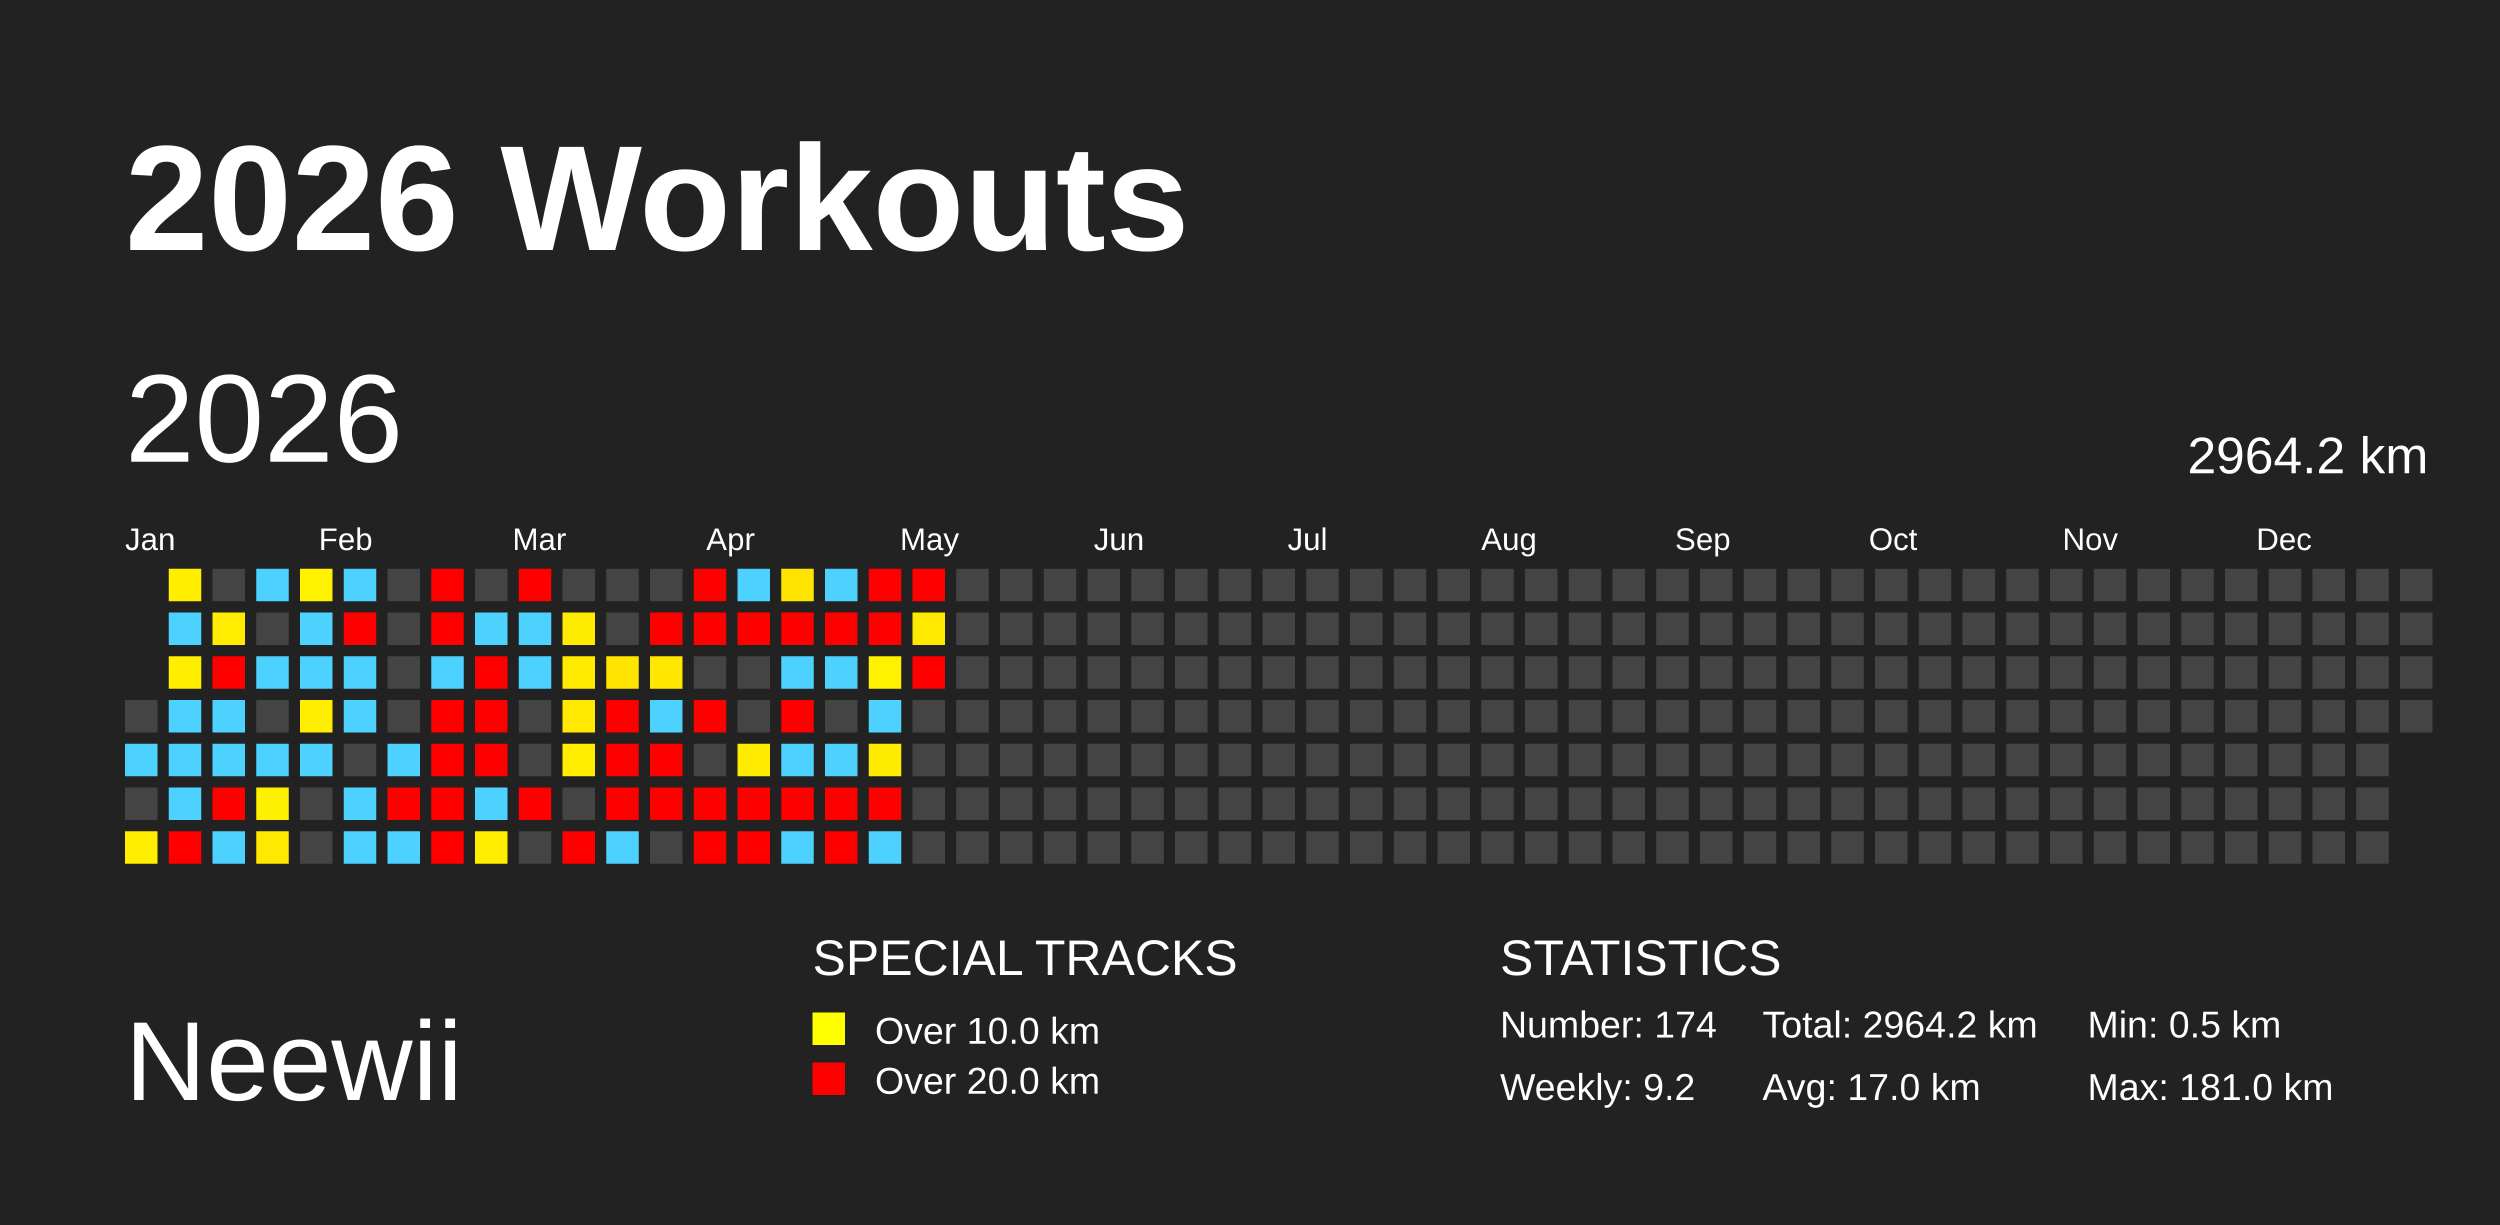
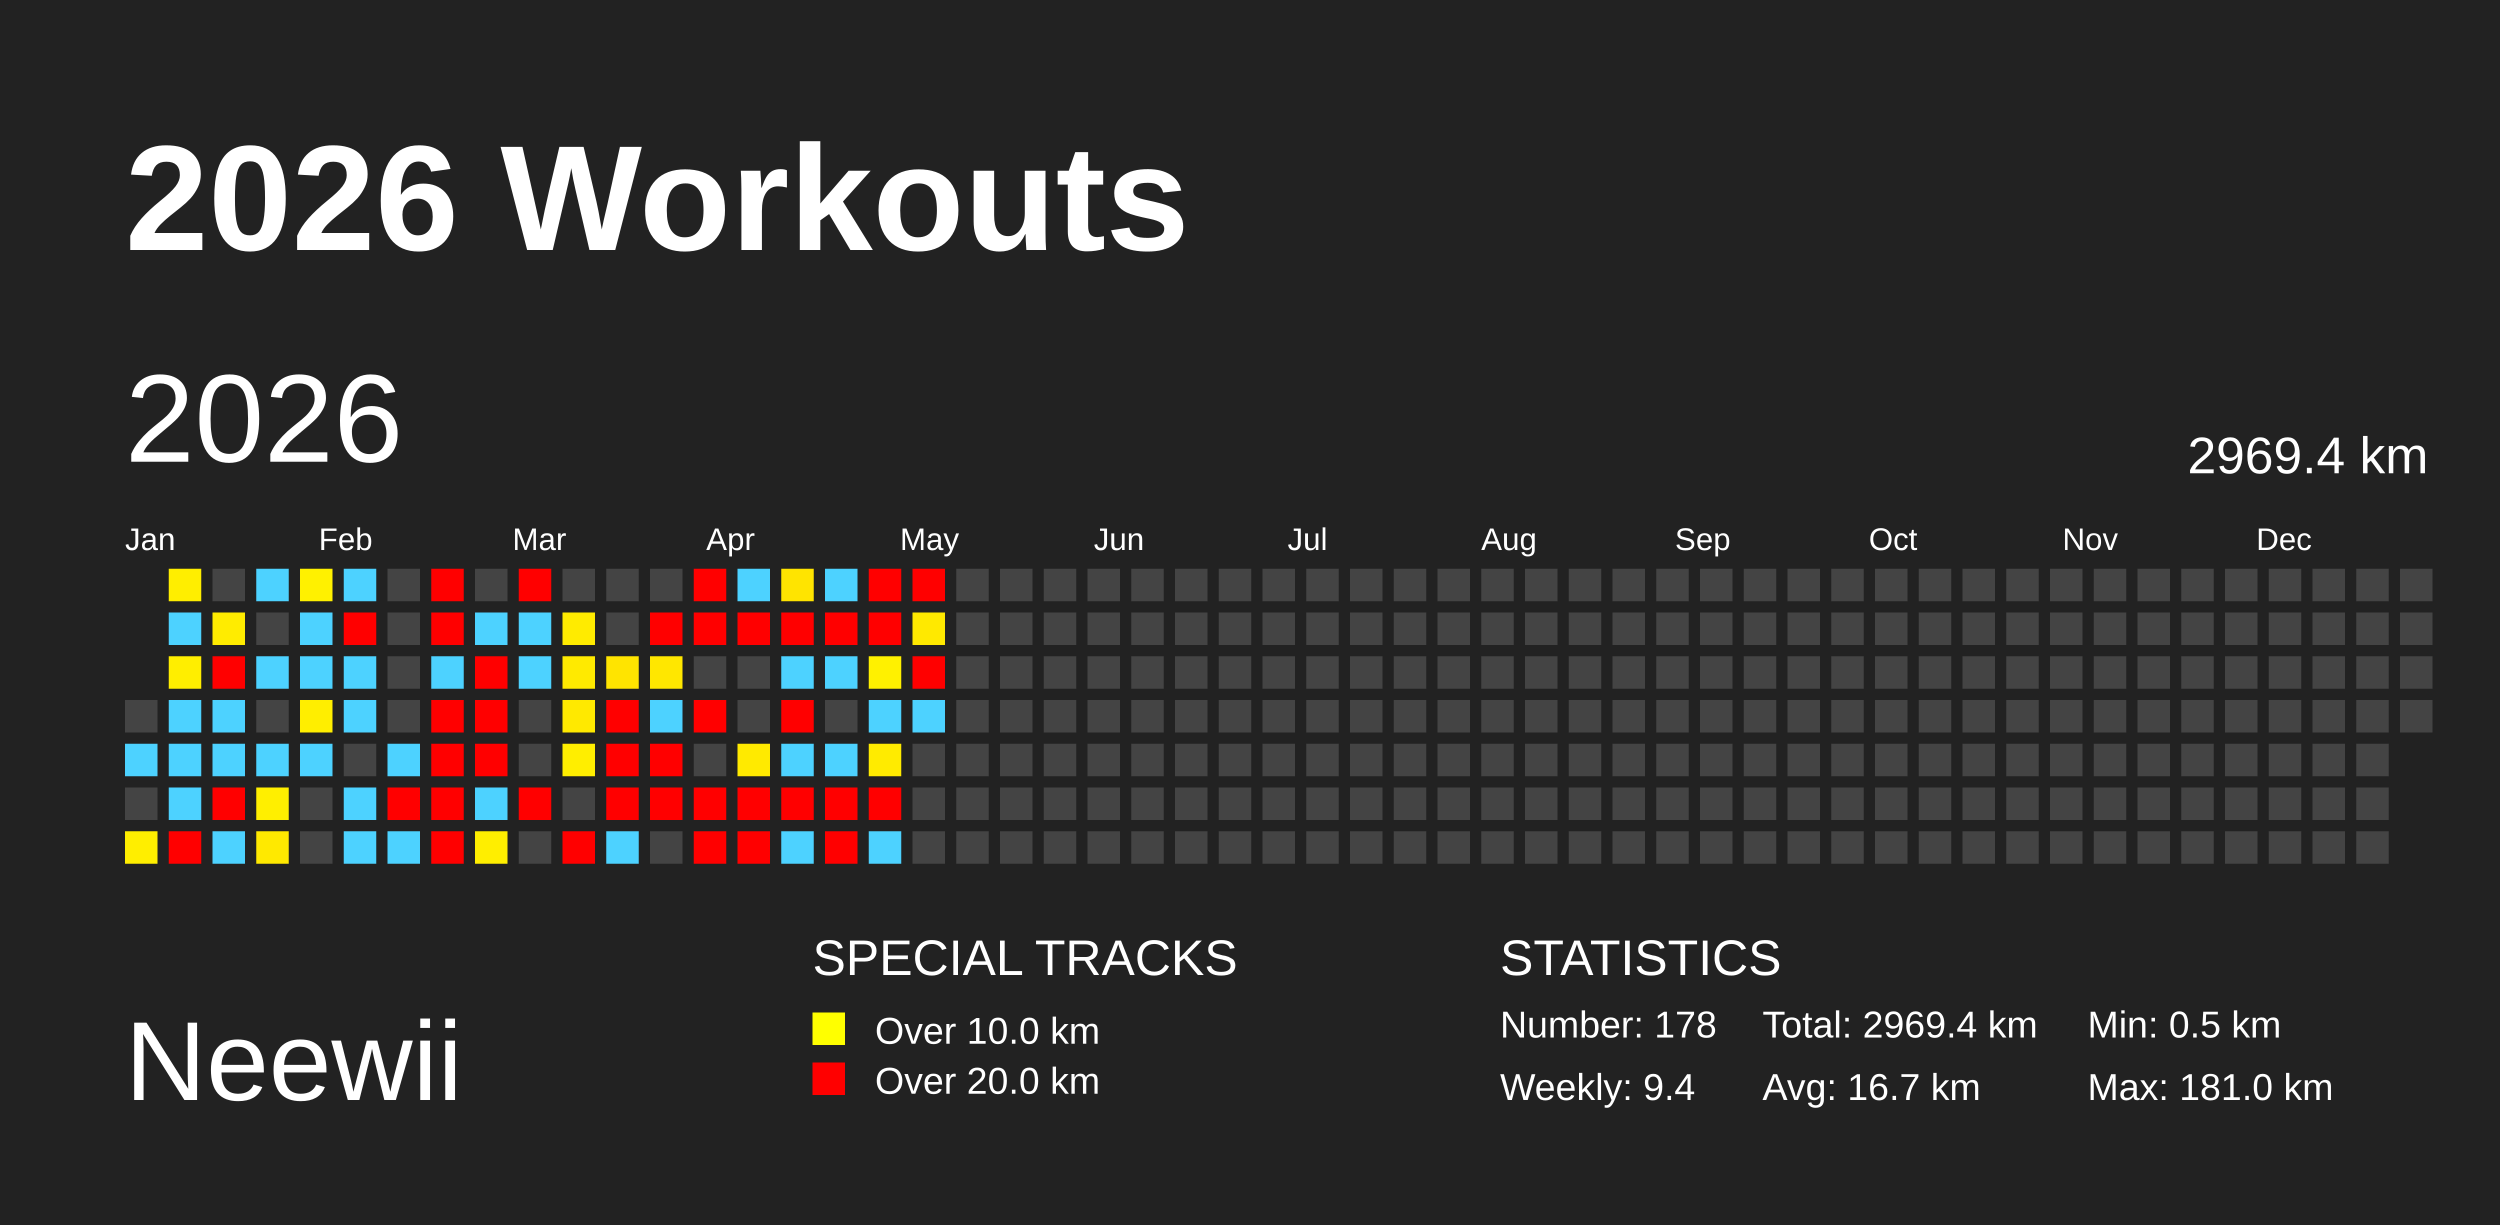
<svg xmlns="http://www.w3.org/2000/svg" baseProfile="full" height="98mm" version="1.1" viewBox="0,0,200,98" width="200mm">
  <defs />
  <rect fill="#222222" height="98" width="200" x="0" y="0" />
  <text fill="#FFFFFF" style="font-size:12px; font-family:Arial; font-weight:bold;" x="10" y="20">2026 Workouts</text>
  <text fill="#FFFFFF" style="font-size:9px; font-family:Arial" x="10" y="88">Neewii</text>
  <text fill="#FFFFFF" style="font-size:4px; font-family:Arial" x="65" y="78">SPECIAL TRACKS</text>
  <rect fill="yellow" height="2.6" width="2.6" x="65" y="81" />
  <text fill="#FFFFFF" style="font-size:3px; font-family:Arial" x="70" y="83.5">Over 10.0 km</text>
  <rect fill="red" height="2.6" width="2.6" x="65" y="85" />
  <text fill="#FFFFFF" style="font-size:3px; font-family:Arial" x="70" y="87.5">Over 20.0 km</text>
  <text fill="#FFFFFF" style="font-size:4px; font-family:Arial" x="120" y="78">STATISTICS</text>
-   <text fill="#FFFFFF" style="font-size:3px; font-family:Arial" x="120" y="83">Number: 174</text>
-   <text fill="#FFFFFF" style="font-size:3px; font-family:Arial" x="120" y="88">Weekly: 9.2</text>
-   <text fill="#FFFFFF" style="font-size:3px; font-family:Arial" x="141" y="83">Total: 2964.2 km</text>
-   <text fill="#FFFFFF" style="font-size:3px; font-family:Arial" x="141" y="88">Avg: 17.0 km</text>
+   <text fill="#FFFFFF" style="font-size:3px; font-family:Arial" x="120" y="83">Number: 178</text>
+   <text fill="#FFFFFF" style="font-size:3px; font-family:Arial" x="120" y="88">Weekly: 9.4</text>
+   <text fill="#FFFFFF" style="font-size:3px; font-family:Arial" x="141" y="83">Total: 2969.4 km</text>
+   <text fill="#FFFFFF" style="font-size:3px; font-family:Arial" x="141" y="88">Avg: 16.7 km</text>
  <text fill="#FFFFFF" style="font-size:3px; font-family:Arial" x="167" y="83">Min: 0.5 km</text>
  <text fill="#FFFFFF" style="font-size:3px; font-family:Arial" x="167" y="88">Max: 181.0 km</text>
  <text dominant-baseline="hanging" fill="#FFFFFF" style="font-size:10.0px; font-family:Arial;" x="10" y="30">2026</text>
-   <text dominant-baseline="hanging" fill="#FFFFFF" style="font-size:4.125px; font-family:Arial;" x="175" y="35">2964.2 km</text>
+   <text dominant-baseline="hanging" fill="#FFFFFF" style="font-size:4.125px; font-family:Arial;" x="175" y="35">2969.4 km</text>
  <text fill="#FFFFFF" style="font-size:2.5px; font-family:Arial" x="10.0" y="44">Jan</text>
  <text fill="#FFFFFF" style="font-size:2.5px; font-family:Arial" x="25.5" y="44">Feb</text>
  <text fill="#FFFFFF" style="font-size:2.5px; font-family:Arial" x="41.0" y="44">Mar</text>
  <text fill="#FFFFFF" style="font-size:2.5px; font-family:Arial" x="56.5" y="44">Apr</text>
  <text fill="#FFFFFF" style="font-size:2.5px; font-family:Arial" x="72.0" y="44">May</text>
  <text fill="#FFFFFF" style="font-size:2.5px; font-family:Arial" x="87.5" y="44">Jun</text>
  <text fill="#FFFFFF" style="font-size:2.5px; font-family:Arial" x="103.0" y="44">Jul</text>
  <text fill="#FFFFFF" style="font-size:2.5px; font-family:Arial" x="118.5" y="44">Aug</text>
  <text fill="#FFFFFF" style="font-size:2.5px; font-family:Arial" x="134.0" y="44">Sep</text>
  <text fill="#FFFFFF" style="font-size:2.5px; font-family:Arial" x="149.5" y="44">Oct</text>
  <text fill="#FFFFFF" style="font-size:2.5px; font-family:Arial" x="165.0" y="44">Nov</text>
  <text fill="#FFFFFF" style="font-size:2.5px; font-family:Arial" x="180.5" y="44">Dec</text>
  <rect fill="#444444" height="2.6" width="2.6" x="10.0" y="56.0" />
  <rect fill="#4dd2ff" height="2.6" width="2.6" x="10.0" y="59.5" />
  <rect fill="#444444" height="2.6" width="2.6" x="10.0" y="63.0" />
  <rect fill="#ffee00" height="2.6" width="2.6" x="10.0" y="66.5" />
  <rect fill="#ffee00" height="2.6" width="2.6" x="13.5" y="45.5" />
  <rect fill="#4dd2ff" height="2.6" width="2.6" x="13.5" y="49.0" />
  <rect fill="#ffee00" height="2.6" width="2.6" x="13.5" y="52.5" />
  <rect fill="#4dd2ff" height="2.6" width="2.6" x="13.5" y="56.0" />
  <rect fill="#4dd2ff" height="2.6" width="2.6" x="13.5" y="59.5" />
  <rect fill="#4dd2ff" height="2.6" width="2.6" x="13.5" y="63.0" />
  <rect fill="red" height="2.6" width="2.6" x="13.5" y="66.5" />
  <rect fill="#444444" height="2.6" width="2.6" x="17.0" y="45.5" />
  <rect fill="#ffec00" height="2.6" width="2.6" x="17.0" y="49.0" />
  <rect fill="red" height="2.6" width="2.6" x="17.0" y="52.5" />
  <rect fill="#4dd2ff" height="2.6" width="2.6" x="17.0" y="56.0" />
  <rect fill="#4dd2ff" height="2.6" width="2.6" x="17.0" y="59.5" />
  <rect fill="red" height="2.6" width="2.6" x="17.0" y="63.0" />
  <rect fill="#4dd2ff" height="2.6" width="2.6" x="17.0" y="66.5" />
  <rect fill="#4dd2ff" height="2.6" width="2.6" x="20.5" y="45.5" />
  <rect fill="#444444" height="2.6" width="2.6" x="20.5" y="49.0" />
  <rect fill="#4dd2ff" height="2.6" width="2.6" x="20.5" y="52.5" />
  <rect fill="#444444" height="2.6" width="2.6" x="20.5" y="56.0" />
  <rect fill="#4dd2ff" height="2.6" width="2.6" x="20.5" y="59.5" />
  <rect fill="#ffef00" height="2.6" width="2.6" x="20.5" y="63.0" />
  <rect fill="#ffe900" height="2.6" width="2.6" x="20.5" y="66.5" />
  <rect fill="#fff100" height="2.6" width="2.6" x="24.0" y="45.5" />
  <rect fill="#4dd2ff" height="2.6" width="2.6" x="24.0" y="49.0" />
  <rect fill="#4dd2ff" height="2.6" width="2.6" x="24.0" y="52.5" />
  <rect fill="#ffee00" height="2.6" width="2.6" x="24.0" y="56.0" />
  <rect fill="#4dd2ff" height="2.6" width="2.6" x="24.0" y="59.5" />
  <rect fill="#444444" height="2.6" width="2.6" x="24.0" y="63.0" />
  <rect fill="#444444" height="2.6" width="2.6" x="24.0" y="66.5" />
  <rect fill="#4dd2ff" height="2.6" width="2.6" x="27.5" y="45.5" />
  <rect fill="red" height="2.6" width="2.6" x="27.5" y="49.0" />
  <rect fill="#4dd2ff" height="2.6" width="2.6" x="27.5" y="52.5" />
  <rect fill="#4dd2ff" height="2.6" width="2.6" x="27.5" y="56.0" />
  <rect fill="#444444" height="2.6" width="2.6" x="27.5" y="59.5" />
  <rect fill="#4dd2ff" height="2.6" width="2.6" x="27.5" y="63.0" />
  <rect fill="#4dd2ff" height="2.6" width="2.6" x="27.5" y="66.5" />
  <rect fill="#444444" height="2.6" width="2.6" x="31.0" y="45.5" />
  <rect fill="#444444" height="2.6" width="2.6" x="31.0" y="49.0" />
  <rect fill="#444444" height="2.6" width="2.6" x="31.0" y="52.5" />
  <rect fill="#444444" height="2.6" width="2.6" x="31.0" y="56.0" />
  <rect fill="#4dd2ff" height="2.6" width="2.6" x="31.0" y="59.5" />
  <rect fill="red" height="2.6" width="2.6" x="31.0" y="63.0" />
  <rect fill="#4dd2ff" height="2.6" width="2.6" x="31.0" y="66.5" />
  <rect fill="red" height="2.6" width="2.6" x="34.5" y="45.5" />
  <rect fill="red" height="2.6" width="2.6" x="34.5" y="49.0" />
  <rect fill="#4dd2ff" height="2.6" width="2.6" x="34.5" y="52.5" />
  <rect fill="red" height="2.6" width="2.6" x="34.5" y="56.0" />
  <rect fill="red" height="2.6" width="2.6" x="34.5" y="59.5" />
  <rect fill="red" height="2.6" width="2.6" x="34.5" y="63.0" />
  <rect fill="red" height="2.6" width="2.6" x="34.5" y="66.5" />
  <rect fill="#444444" height="2.6" width="2.6" x="38.0" y="45.5" />
  <rect fill="#4dd2ff" height="2.6" width="2.6" x="38.0" y="49.0" />
  <rect fill="red" height="2.6" width="2.6" x="38.0" y="52.5" />
  <rect fill="red" height="2.6" width="2.6" x="38.0" y="56.0" />
  <rect fill="red" height="2.6" width="2.6" x="38.0" y="59.5" />
  <rect fill="#4dd2ff" height="2.6" width="2.6" x="38.0" y="63.0" />
  <rect fill="#ffee00" height="2.6" width="2.6" x="38.0" y="66.5" />
  <rect fill="red" height="2.6" width="2.6" x="41.5" y="45.5" />
  <rect fill="#4dd2ff" height="2.6" width="2.6" x="41.5" y="49.0" />
  <rect fill="#4dd2ff" height="2.6" width="2.6" x="41.5" y="52.5" />
  <rect fill="#444444" height="2.6" width="2.6" x="41.5" y="56.0" />
  <rect fill="#444444" height="2.6" width="2.6" x="41.5" y="59.5" />
  <rect fill="red" height="2.6" width="2.6" x="41.5" y="63.0" />
  <rect fill="#444444" height="2.6" width="2.6" x="41.5" y="66.5" />
  <rect fill="#444444" height="2.6" width="2.6" x="45.0" y="45.5" />
  <rect fill="#ffeb00" height="2.6" width="2.6" x="45.0" y="49.0" />
  <rect fill="#ffea00" height="2.6" width="2.6" x="45.0" y="52.5" />
  <rect fill="#ffe900" height="2.6" width="2.6" x="45.0" y="56.0" />
  <rect fill="#ffee00" height="2.6" width="2.6" x="45.0" y="59.5" />
  <rect fill="#444444" height="2.6" width="2.6" x="45.0" y="63.0" />
  <rect fill="red" height="2.6" width="2.6" x="45.0" y="66.5" />
  <rect fill="#444444" height="2.6" width="2.6" x="48.5" y="45.5" />
  <rect fill="#444444" height="2.6" width="2.6" x="48.5" y="49.0" />
  <rect fill="#ffe400" height="2.6" width="2.6" x="48.5" y="52.5" />
  <rect fill="red" height="2.6" width="2.6" x="48.5" y="56.0" />
  <rect fill="red" height="2.6" width="2.6" x="48.5" y="59.5" />
  <rect fill="red" height="2.6" width="2.6" x="48.5" y="63.0" />
  <rect fill="#4dd2ff" height="2.6" width="2.6" x="48.5" y="66.5" />
  <rect fill="#444444" height="2.6" width="2.6" x="52.0" y="45.5" />
  <rect fill="red" height="2.6" width="2.6" x="52.0" y="49.0" />
  <rect fill="#ffe700" height="2.6" width="2.6" x="52.0" y="52.5" />
  <rect fill="#4dd2ff" height="2.6" width="2.6" x="52.0" y="56.0" />
  <rect fill="red" height="2.6" width="2.6" x="52.0" y="59.5" />
  <rect fill="red" height="2.6" width="2.6" x="52.0" y="63.0" />
  <rect fill="#444444" height="2.6" width="2.6" x="52.0" y="66.5" />
  <rect fill="red" height="2.6" width="2.6" x="55.5" y="45.5" />
  <rect fill="red" height="2.6" width="2.6" x="55.5" y="49.0" />
  <rect fill="#444444" height="2.6" width="2.6" x="55.5" y="52.5" />
  <rect fill="red" height="2.6" width="2.6" x="55.5" y="56.0" />
  <rect fill="#444444" height="2.6" width="2.6" x="55.5" y="59.5" />
  <rect fill="red" height="2.6" width="2.6" x="55.5" y="63.0" />
  <rect fill="red" height="2.6" width="2.6" x="55.5" y="66.5" />
  <rect fill="#4dd2ff" height="2.6" width="2.6" x="59.0" y="45.5" />
  <rect fill="red" height="2.6" width="2.6" x="59.0" y="49.0" />
  <rect fill="#444444" height="2.6" width="2.6" x="59.0" y="52.5" />
  <rect fill="#444444" height="2.6" width="2.6" x="59.0" y="56.0" />
  <rect fill="#ffea00" height="2.6" width="2.6" x="59.0" y="59.5" />
  <rect fill="red" height="2.6" width="2.6" x="59.0" y="63.0" />
  <rect fill="red" height="2.6" width="2.6" x="59.0" y="66.5" />
  <rect fill="#ffe400" height="2.6" width="2.6" x="62.5" y="45.5" />
  <rect fill="red" height="2.6" width="2.6" x="62.5" y="49.0" />
  <rect fill="#4dd2ff" height="2.6" width="2.6" x="62.5" y="52.5" />
  <rect fill="red" height="2.6" width="2.6" x="62.5" y="56.0" />
  <rect fill="#4dd2ff" height="2.6" width="2.6" x="62.5" y="59.5" />
  <rect fill="red" height="2.6" width="2.6" x="62.5" y="63.0" />
  <rect fill="#4dd2ff" height="2.6" width="2.6" x="62.5" y="66.5" />
  <rect fill="#4dd2ff" height="2.6" width="2.6" x="66.0" y="45.5" />
  <rect fill="red" height="2.6" width="2.6" x="66.0" y="49.0" />
  <rect fill="#4dd2ff" height="2.6" width="2.6" x="66.0" y="52.5" />
  <rect fill="#444444" height="2.6" width="2.6" x="66.0" y="56.0" />
  <rect fill="#4dd2ff" height="2.6" width="2.6" x="66.0" y="59.5" />
  <rect fill="red" height="2.6" width="2.6" x="66.0" y="63.0" />
  <rect fill="red" height="2.6" width="2.6" x="66.0" y="66.5" />
  <rect fill="red" height="2.6" width="2.6" x="69.5" y="45.5" />
  <rect fill="red" height="2.6" width="2.6" x="69.5" y="49.0" />
  <rect fill="#fff100" height="2.6" width="2.6" x="69.5" y="52.5" />
  <rect fill="#4dd2ff" height="2.6" width="2.6" x="69.5" y="56.0" />
  <rect fill="#ffeb00" height="2.6" width="2.6" x="69.5" y="59.5" />
  <rect fill="red" height="2.6" width="2.6" x="69.5" y="63.0" />
  <rect fill="#4dd2ff" height="2.6" width="2.6" x="69.5" y="66.5" />
  <rect fill="red" height="2.6" width="2.6" x="73.0" y="45.5" />
  <rect fill="#ffe900" height="2.6" width="2.6" x="73.0" y="49.0" />
  <rect fill="red" height="2.6" width="2.6" x="73.0" y="52.5" />
-   <rect fill="#444444" height="2.6" width="2.6" x="73.0" y="56.0" />
+   <rect fill="#4dd2ff" height="2.6" width="2.6" x="73.0" y="56.0" />
  <rect fill="#444444" height="2.6" width="2.6" x="73.0" y="59.5" />
  <rect fill="#444444" height="2.6" width="2.6" x="73.0" y="63.0" />
  <rect fill="#444444" height="2.6" width="2.6" x="73.0" y="66.5" />
  <rect fill="#444444" height="2.6" width="2.6" x="76.5" y="45.5" />
  <rect fill="#444444" height="2.6" width="2.6" x="76.5" y="49.0" />
  <rect fill="#444444" height="2.6" width="2.6" x="76.5" y="52.5" />
  <rect fill="#444444" height="2.6" width="2.6" x="76.5" y="56.0" />
  <rect fill="#444444" height="2.6" width="2.6" x="76.5" y="59.5" />
  <rect fill="#444444" height="2.6" width="2.6" x="76.5" y="63.0" />
  <rect fill="#444444" height="2.6" width="2.6" x="76.5" y="66.5" />
  <rect fill="#444444" height="2.6" width="2.6" x="80.0" y="45.5" />
  <rect fill="#444444" height="2.6" width="2.6" x="80.0" y="49.0" />
  <rect fill="#444444" height="2.6" width="2.6" x="80.0" y="52.5" />
  <rect fill="#444444" height="2.6" width="2.6" x="80.0" y="56.0" />
  <rect fill="#444444" height="2.6" width="2.6" x="80.0" y="59.5" />
  <rect fill="#444444" height="2.6" width="2.6" x="80.0" y="63.0" />
  <rect fill="#444444" height="2.6" width="2.6" x="80.0" y="66.5" />
  <rect fill="#444444" height="2.6" width="2.6" x="83.5" y="45.5" />
  <rect fill="#444444" height="2.6" width="2.6" x="83.5" y="49.0" />
  <rect fill="#444444" height="2.6" width="2.6" x="83.5" y="52.5" />
  <rect fill="#444444" height="2.6" width="2.6" x="83.5" y="56.0" />
  <rect fill="#444444" height="2.6" width="2.6" x="83.5" y="59.5" />
  <rect fill="#444444" height="2.6" width="2.6" x="83.5" y="63.0" />
  <rect fill="#444444" height="2.6" width="2.6" x="83.5" y="66.5" />
  <rect fill="#444444" height="2.6" width="2.6" x="87.0" y="45.5" />
  <rect fill="#444444" height="2.6" width="2.6" x="87.0" y="49.0" />
  <rect fill="#444444" height="2.6" width="2.6" x="87.0" y="52.5" />
  <rect fill="#444444" height="2.6" width="2.6" x="87.0" y="56.0" />
  <rect fill="#444444" height="2.6" width="2.6" x="87.0" y="59.5" />
  <rect fill="#444444" height="2.6" width="2.6" x="87.0" y="63.0" />
  <rect fill="#444444" height="2.6" width="2.6" x="87.0" y="66.5" />
  <rect fill="#444444" height="2.6" width="2.6" x="90.5" y="45.5" />
  <rect fill="#444444" height="2.6" width="2.6" x="90.5" y="49.0" />
  <rect fill="#444444" height="2.6" width="2.6" x="90.5" y="52.5" />
  <rect fill="#444444" height="2.6" width="2.6" x="90.5" y="56.0" />
  <rect fill="#444444" height="2.6" width="2.6" x="90.5" y="59.5" />
  <rect fill="#444444" height="2.6" width="2.6" x="90.5" y="63.0" />
  <rect fill="#444444" height="2.6" width="2.6" x="90.5" y="66.5" />
  <rect fill="#444444" height="2.6" width="2.6" x="94.0" y="45.5" />
  <rect fill="#444444" height="2.6" width="2.6" x="94.0" y="49.0" />
  <rect fill="#444444" height="2.6" width="2.6" x="94.0" y="52.5" />
  <rect fill="#444444" height="2.6" width="2.6" x="94.0" y="56.0" />
  <rect fill="#444444" height="2.6" width="2.6" x="94.0" y="59.5" />
  <rect fill="#444444" height="2.6" width="2.6" x="94.0" y="63.0" />
  <rect fill="#444444" height="2.6" width="2.6" x="94.0" y="66.5" />
  <rect fill="#444444" height="2.6" width="2.6" x="97.5" y="45.5" />
  <rect fill="#444444" height="2.6" width="2.6" x="97.5" y="49.0" />
  <rect fill="#444444" height="2.6" width="2.6" x="97.5" y="52.5" />
  <rect fill="#444444" height="2.6" width="2.6" x="97.5" y="56.0" />
  <rect fill="#444444" height="2.6" width="2.6" x="97.5" y="59.5" />
  <rect fill="#444444" height="2.6" width="2.6" x="97.5" y="63.0" />
  <rect fill="#444444" height="2.6" width="2.6" x="97.5" y="66.5" />
  <rect fill="#444444" height="2.6" width="2.6" x="101.0" y="45.5" />
  <rect fill="#444444" height="2.6" width="2.6" x="101.0" y="49.0" />
  <rect fill="#444444" height="2.6" width="2.6" x="101.0" y="52.5" />
  <rect fill="#444444" height="2.6" width="2.6" x="101.0" y="56.0" />
  <rect fill="#444444" height="2.6" width="2.6" x="101.0" y="59.5" />
  <rect fill="#444444" height="2.6" width="2.6" x="101.0" y="63.0" />
  <rect fill="#444444" height="2.6" width="2.6" x="101.0" y="66.5" />
  <rect fill="#444444" height="2.6" width="2.6" x="104.5" y="45.5" />
  <rect fill="#444444" height="2.6" width="2.6" x="104.5" y="49.0" />
  <rect fill="#444444" height="2.6" width="2.6" x="104.5" y="52.5" />
  <rect fill="#444444" height="2.6" width="2.6" x="104.5" y="56.0" />
  <rect fill="#444444" height="2.6" width="2.6" x="104.5" y="59.5" />
  <rect fill="#444444" height="2.6" width="2.6" x="104.5" y="63.0" />
  <rect fill="#444444" height="2.6" width="2.6" x="104.5" y="66.5" />
  <rect fill="#444444" height="2.6" width="2.6" x="108.0" y="45.5" />
  <rect fill="#444444" height="2.6" width="2.6" x="108.0" y="49.0" />
  <rect fill="#444444" height="2.6" width="2.6" x="108.0" y="52.5" />
  <rect fill="#444444" height="2.6" width="2.6" x="108.0" y="56.0" />
  <rect fill="#444444" height="2.6" width="2.6" x="108.0" y="59.5" />
  <rect fill="#444444" height="2.6" width="2.6" x="108.0" y="63.0" />
  <rect fill="#444444" height="2.6" width="2.6" x="108.0" y="66.5" />
  <rect fill="#444444" height="2.6" width="2.6" x="111.5" y="45.5" />
  <rect fill="#444444" height="2.6" width="2.6" x="111.5" y="49.0" />
  <rect fill="#444444" height="2.6" width="2.6" x="111.5" y="52.5" />
  <rect fill="#444444" height="2.6" width="2.6" x="111.5" y="56.0" />
  <rect fill="#444444" height="2.6" width="2.6" x="111.5" y="59.5" />
  <rect fill="#444444" height="2.6" width="2.6" x="111.5" y="63.0" />
  <rect fill="#444444" height="2.6" width="2.6" x="111.5" y="66.5" />
  <rect fill="#444444" height="2.6" width="2.6" x="115.0" y="45.5" />
  <rect fill="#444444" height="2.6" width="2.6" x="115.0" y="49.0" />
  <rect fill="#444444" height="2.6" width="2.6" x="115.0" y="52.5" />
  <rect fill="#444444" height="2.6" width="2.6" x="115.0" y="56.0" />
  <rect fill="#444444" height="2.6" width="2.6" x="115.0" y="59.5" />
  <rect fill="#444444" height="2.6" width="2.6" x="115.0" y="63.0" />
  <rect fill="#444444" height="2.6" width="2.6" x="115.0" y="66.5" />
  <rect fill="#444444" height="2.6" width="2.6" x="118.5" y="45.5" />
  <rect fill="#444444" height="2.6" width="2.6" x="118.5" y="49.0" />
  <rect fill="#444444" height="2.6" width="2.6" x="118.5" y="52.5" />
  <rect fill="#444444" height="2.6" width="2.6" x="118.5" y="56.0" />
  <rect fill="#444444" height="2.6" width="2.6" x="118.5" y="59.5" />
  <rect fill="#444444" height="2.6" width="2.6" x="118.5" y="63.0" />
  <rect fill="#444444" height="2.6" width="2.6" x="118.5" y="66.5" />
  <rect fill="#444444" height="2.6" width="2.6" x="122.0" y="45.5" />
  <rect fill="#444444" height="2.6" width="2.6" x="122.0" y="49.0" />
  <rect fill="#444444" height="2.6" width="2.6" x="122.0" y="52.5" />
  <rect fill="#444444" height="2.6" width="2.6" x="122.0" y="56.0" />
  <rect fill="#444444" height="2.6" width="2.6" x="122.0" y="59.5" />
  <rect fill="#444444" height="2.6" width="2.6" x="122.0" y="63.0" />
  <rect fill="#444444" height="2.6" width="2.6" x="122.0" y="66.5" />
  <rect fill="#444444" height="2.6" width="2.6" x="125.5" y="45.5" />
  <rect fill="#444444" height="2.6" width="2.6" x="125.5" y="49.0" />
  <rect fill="#444444" height="2.6" width="2.6" x="125.5" y="52.5" />
  <rect fill="#444444" height="2.6" width="2.6" x="125.5" y="56.0" />
  <rect fill="#444444" height="2.6" width="2.6" x="125.5" y="59.5" />
  <rect fill="#444444" height="2.6" width="2.6" x="125.5" y="63.0" />
  <rect fill="#444444" height="2.6" width="2.6" x="125.5" y="66.5" />
  <rect fill="#444444" height="2.6" width="2.6" x="129.0" y="45.5" />
  <rect fill="#444444" height="2.6" width="2.6" x="129.0" y="49.0" />
  <rect fill="#444444" height="2.6" width="2.6" x="129.0" y="52.5" />
  <rect fill="#444444" height="2.6" width="2.6" x="129.0" y="56.0" />
  <rect fill="#444444" height="2.6" width="2.6" x="129.0" y="59.5" />
  <rect fill="#444444" height="2.6" width="2.6" x="129.0" y="63.0" />
  <rect fill="#444444" height="2.6" width="2.6" x="129.0" y="66.5" />
  <rect fill="#444444" height="2.6" width="2.6" x="132.5" y="45.5" />
  <rect fill="#444444" height="2.6" width="2.6" x="132.5" y="49.0" />
  <rect fill="#444444" height="2.6" width="2.6" x="132.5" y="52.5" />
  <rect fill="#444444" height="2.6" width="2.6" x="132.5" y="56.0" />
  <rect fill="#444444" height="2.6" width="2.6" x="132.5" y="59.5" />
  <rect fill="#444444" height="2.6" width="2.6" x="132.5" y="63.0" />
  <rect fill="#444444" height="2.6" width="2.6" x="132.5" y="66.5" />
  <rect fill="#444444" height="2.6" width="2.6" x="136.0" y="45.5" />
  <rect fill="#444444" height="2.6" width="2.6" x="136.0" y="49.0" />
  <rect fill="#444444" height="2.6" width="2.6" x="136.0" y="52.5" />
  <rect fill="#444444" height="2.6" width="2.6" x="136.0" y="56.0" />
  <rect fill="#444444" height="2.6" width="2.6" x="136.0" y="59.5" />
  <rect fill="#444444" height="2.6" width="2.6" x="136.0" y="63.0" />
  <rect fill="#444444" height="2.6" width="2.6" x="136.0" y="66.5" />
  <rect fill="#444444" height="2.6" width="2.6" x="139.5" y="45.5" />
  <rect fill="#444444" height="2.6" width="2.6" x="139.5" y="49.0" />
  <rect fill="#444444" height="2.6" width="2.6" x="139.5" y="52.5" />
  <rect fill="#444444" height="2.6" width="2.6" x="139.5" y="56.0" />
  <rect fill="#444444" height="2.6" width="2.6" x="139.5" y="59.5" />
  <rect fill="#444444" height="2.6" width="2.6" x="139.5" y="63.0" />
  <rect fill="#444444" height="2.6" width="2.6" x="139.5" y="66.5" />
  <rect fill="#444444" height="2.6" width="2.6" x="143.0" y="45.5" />
  <rect fill="#444444" height="2.6" width="2.6" x="143.0" y="49.0" />
  <rect fill="#444444" height="2.6" width="2.6" x="143.0" y="52.5" />
  <rect fill="#444444" height="2.6" width="2.6" x="143.0" y="56.0" />
  <rect fill="#444444" height="2.6" width="2.6" x="143.0" y="59.5" />
  <rect fill="#444444" height="2.6" width="2.6" x="143.0" y="63.0" />
  <rect fill="#444444" height="2.6" width="2.6" x="143.0" y="66.5" />
  <rect fill="#444444" height="2.6" width="2.6" x="146.5" y="45.5" />
  <rect fill="#444444" height="2.6" width="2.6" x="146.5" y="49.0" />
  <rect fill="#444444" height="2.6" width="2.6" x="146.5" y="52.5" />
  <rect fill="#444444" height="2.6" width="2.6" x="146.5" y="56.0" />
  <rect fill="#444444" height="2.6" width="2.6" x="146.5" y="59.5" />
  <rect fill="#444444" height="2.6" width="2.6" x="146.5" y="63.0" />
  <rect fill="#444444" height="2.6" width="2.6" x="146.5" y="66.5" />
  <rect fill="#444444" height="2.6" width="2.6" x="150.0" y="45.5" />
  <rect fill="#444444" height="2.6" width="2.6" x="150.0" y="49.0" />
  <rect fill="#444444" height="2.6" width="2.6" x="150.0" y="52.5" />
  <rect fill="#444444" height="2.6" width="2.6" x="150.0" y="56.0" />
  <rect fill="#444444" height="2.6" width="2.6" x="150.0" y="59.5" />
  <rect fill="#444444" height="2.6" width="2.6" x="150.0" y="63.0" />
  <rect fill="#444444" height="2.6" width="2.6" x="150.0" y="66.5" />
  <rect fill="#444444" height="2.6" width="2.6" x="153.5" y="45.5" />
  <rect fill="#444444" height="2.6" width="2.6" x="153.5" y="49.0" />
  <rect fill="#444444" height="2.6" width="2.6" x="153.5" y="52.5" />
  <rect fill="#444444" height="2.6" width="2.6" x="153.5" y="56.0" />
  <rect fill="#444444" height="2.6" width="2.6" x="153.5" y="59.5" />
  <rect fill="#444444" height="2.6" width="2.6" x="153.5" y="63.0" />
  <rect fill="#444444" height="2.6" width="2.6" x="153.5" y="66.5" />
  <rect fill="#444444" height="2.6" width="2.6" x="157.0" y="45.5" />
  <rect fill="#444444" height="2.6" width="2.6" x="157.0" y="49.0" />
  <rect fill="#444444" height="2.6" width="2.6" x="157.0" y="52.5" />
  <rect fill="#444444" height="2.6" width="2.6" x="157.0" y="56.0" />
  <rect fill="#444444" height="2.6" width="2.6" x="157.0" y="59.5" />
  <rect fill="#444444" height="2.6" width="2.6" x="157.0" y="63.0" />
  <rect fill="#444444" height="2.6" width="2.6" x="157.0" y="66.5" />
  <rect fill="#444444" height="2.6" width="2.6" x="160.5" y="45.5" />
  <rect fill="#444444" height="2.6" width="2.6" x="160.5" y="49.0" />
  <rect fill="#444444" height="2.6" width="2.6" x="160.5" y="52.5" />
  <rect fill="#444444" height="2.6" width="2.6" x="160.5" y="56.0" />
  <rect fill="#444444" height="2.6" width="2.6" x="160.5" y="59.5" />
  <rect fill="#444444" height="2.6" width="2.6" x="160.5" y="63.0" />
  <rect fill="#444444" height="2.6" width="2.6" x="160.5" y="66.5" />
  <rect fill="#444444" height="2.6" width="2.6" x="164.0" y="45.5" />
  <rect fill="#444444" height="2.6" width="2.6" x="164.0" y="49.0" />
  <rect fill="#444444" height="2.6" width="2.6" x="164.0" y="52.5" />
  <rect fill="#444444" height="2.6" width="2.6" x="164.0" y="56.0" />
  <rect fill="#444444" height="2.6" width="2.6" x="164.0" y="59.5" />
  <rect fill="#444444" height="2.6" width="2.6" x="164.0" y="63.0" />
  <rect fill="#444444" height="2.6" width="2.6" x="164.0" y="66.5" />
  <rect fill="#444444" height="2.6" width="2.6" x="167.5" y="45.5" />
  <rect fill="#444444" height="2.6" width="2.6" x="167.5" y="49.0" />
  <rect fill="#444444" height="2.6" width="2.6" x="167.5" y="52.5" />
  <rect fill="#444444" height="2.6" width="2.6" x="167.5" y="56.0" />
  <rect fill="#444444" height="2.6" width="2.6" x="167.5" y="59.5" />
  <rect fill="#444444" height="2.6" width="2.6" x="167.5" y="63.0" />
  <rect fill="#444444" height="2.6" width="2.6" x="167.5" y="66.5" />
  <rect fill="#444444" height="2.6" width="2.6" x="171.0" y="45.5" />
  <rect fill="#444444" height="2.6" width="2.6" x="171.0" y="49.0" />
  <rect fill="#444444" height="2.6" width="2.6" x="171.0" y="52.5" />
  <rect fill="#444444" height="2.6" width="2.6" x="171.0" y="56.0" />
  <rect fill="#444444" height="2.6" width="2.6" x="171.0" y="59.5" />
  <rect fill="#444444" height="2.6" width="2.6" x="171.0" y="63.0" />
  <rect fill="#444444" height="2.6" width="2.6" x="171.0" y="66.5" />
  <rect fill="#444444" height="2.6" width="2.6" x="174.5" y="45.5" />
  <rect fill="#444444" height="2.6" width="2.6" x="174.5" y="49.0" />
  <rect fill="#444444" height="2.6" width="2.6" x="174.5" y="52.5" />
  <rect fill="#444444" height="2.6" width="2.6" x="174.5" y="56.0" />
  <rect fill="#444444" height="2.6" width="2.6" x="174.5" y="59.5" />
  <rect fill="#444444" height="2.6" width="2.6" x="174.5" y="63.0" />
  <rect fill="#444444" height="2.6" width="2.6" x="174.5" y="66.5" />
  <rect fill="#444444" height="2.6" width="2.6" x="178.0" y="45.5" />
  <rect fill="#444444" height="2.6" width="2.6" x="178.0" y="49.0" />
  <rect fill="#444444" height="2.6" width="2.6" x="178.0" y="52.5" />
  <rect fill="#444444" height="2.6" width="2.6" x="178.0" y="56.0" />
  <rect fill="#444444" height="2.6" width="2.6" x="178.0" y="59.5" />
  <rect fill="#444444" height="2.6" width="2.6" x="178.0" y="63.0" />
  <rect fill="#444444" height="2.6" width="2.6" x="178.0" y="66.5" />
  <rect fill="#444444" height="2.6" width="2.6" x="181.5" y="45.5" />
  <rect fill="#444444" height="2.6" width="2.6" x="181.5" y="49.0" />
  <rect fill="#444444" height="2.6" width="2.6" x="181.5" y="52.5" />
  <rect fill="#444444" height="2.6" width="2.6" x="181.5" y="56.0" />
  <rect fill="#444444" height="2.6" width="2.6" x="181.5" y="59.5" />
  <rect fill="#444444" height="2.6" width="2.6" x="181.5" y="63.0" />
  <rect fill="#444444" height="2.6" width="2.6" x="181.5" y="66.5" />
  <rect fill="#444444" height="2.6" width="2.6" x="185.0" y="45.5" />
  <rect fill="#444444" height="2.6" width="2.6" x="185.0" y="49.0" />
  <rect fill="#444444" height="2.6" width="2.6" x="185.0" y="52.5" />
  <rect fill="#444444" height="2.6" width="2.6" x="185.0" y="56.0" />
  <rect fill="#444444" height="2.6" width="2.6" x="185.0" y="59.5" />
  <rect fill="#444444" height="2.6" width="2.6" x="185.0" y="63.0" />
  <rect fill="#444444" height="2.6" width="2.6" x="185.0" y="66.5" />
  <rect fill="#444444" height="2.6" width="2.6" x="188.5" y="45.5" />
  <rect fill="#444444" height="2.6" width="2.6" x="188.5" y="49.0" />
  <rect fill="#444444" height="2.6" width="2.6" x="188.5" y="52.5" />
  <rect fill="#444444" height="2.6" width="2.6" x="188.5" y="56.0" />
  <rect fill="#444444" height="2.6" width="2.6" x="188.5" y="59.5" />
  <rect fill="#444444" height="2.6" width="2.6" x="188.5" y="63.0" />
  <rect fill="#444444" height="2.6" width="2.6" x="188.5" y="66.5" />
  <rect fill="#444444" height="2.6" width="2.6" x="192.0" y="45.5" />
  <rect fill="#444444" height="2.6" width="2.6" x="192.0" y="49.0" />
  <rect fill="#444444" height="2.6" width="2.6" x="192.0" y="52.5" />
  <rect fill="#444444" height="2.6" width="2.6" x="192.0" y="56.0" />
</svg>
